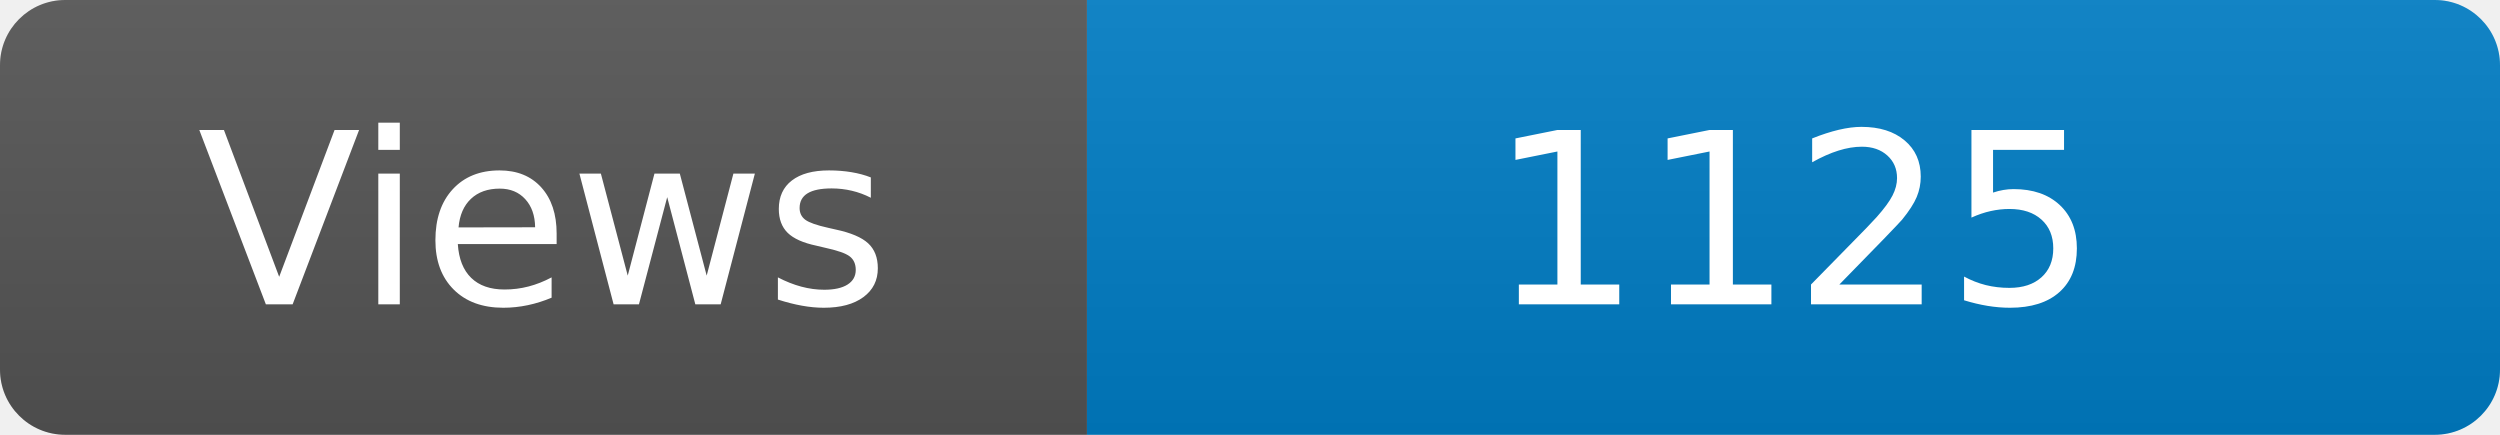
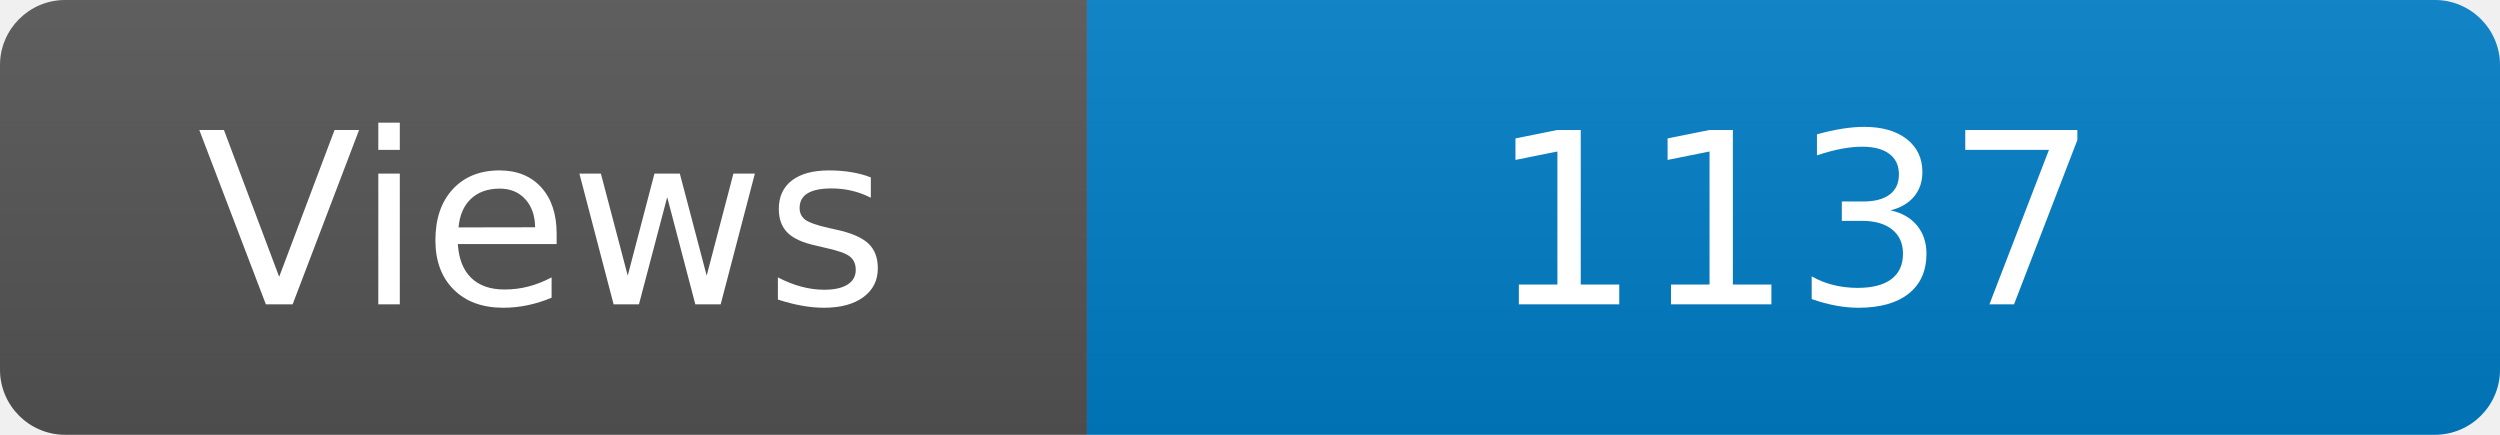
<svg xmlns="http://www.w3.org/2000/svg" width="115" height="20" role="img" aria-label="Maintained?: yes">
  <linearGradient id="s" x2="0" y2="100%">
    <stop offset="0" stop-color="#bbb" stop-opacity=".1" />
    <stop offset="1" stop-opacity=".1" />
  </linearGradient>
  <clipPath id="r">
    <rect width="115" height="20" rx="3" fill="#fff" />
  </clipPath>
  <g clip-path="url(#r)">
    <rect width="50" height="20" fill="#555" />
    <rect x="50" width="160" height="20" fill="#007ec6" />
    <rect width="115" height="20" fill="url(#s)" />
  </g>
  <g fill="#fff" text-anchor="middle" font-family="Verdana,Geneva,DejaVu Sans,sans-serif" font-size="110">
    <text x="250" y="140" transform="scale(.1)" fill="#fff">Views</text>
-     <text x="825" y="140" transform="scale(.1)" fill="#fff">1125</text>
+     <text x="825" y="140" transform="scale(.1)" fill="#fff">1137</text>
  </g>
</svg>
